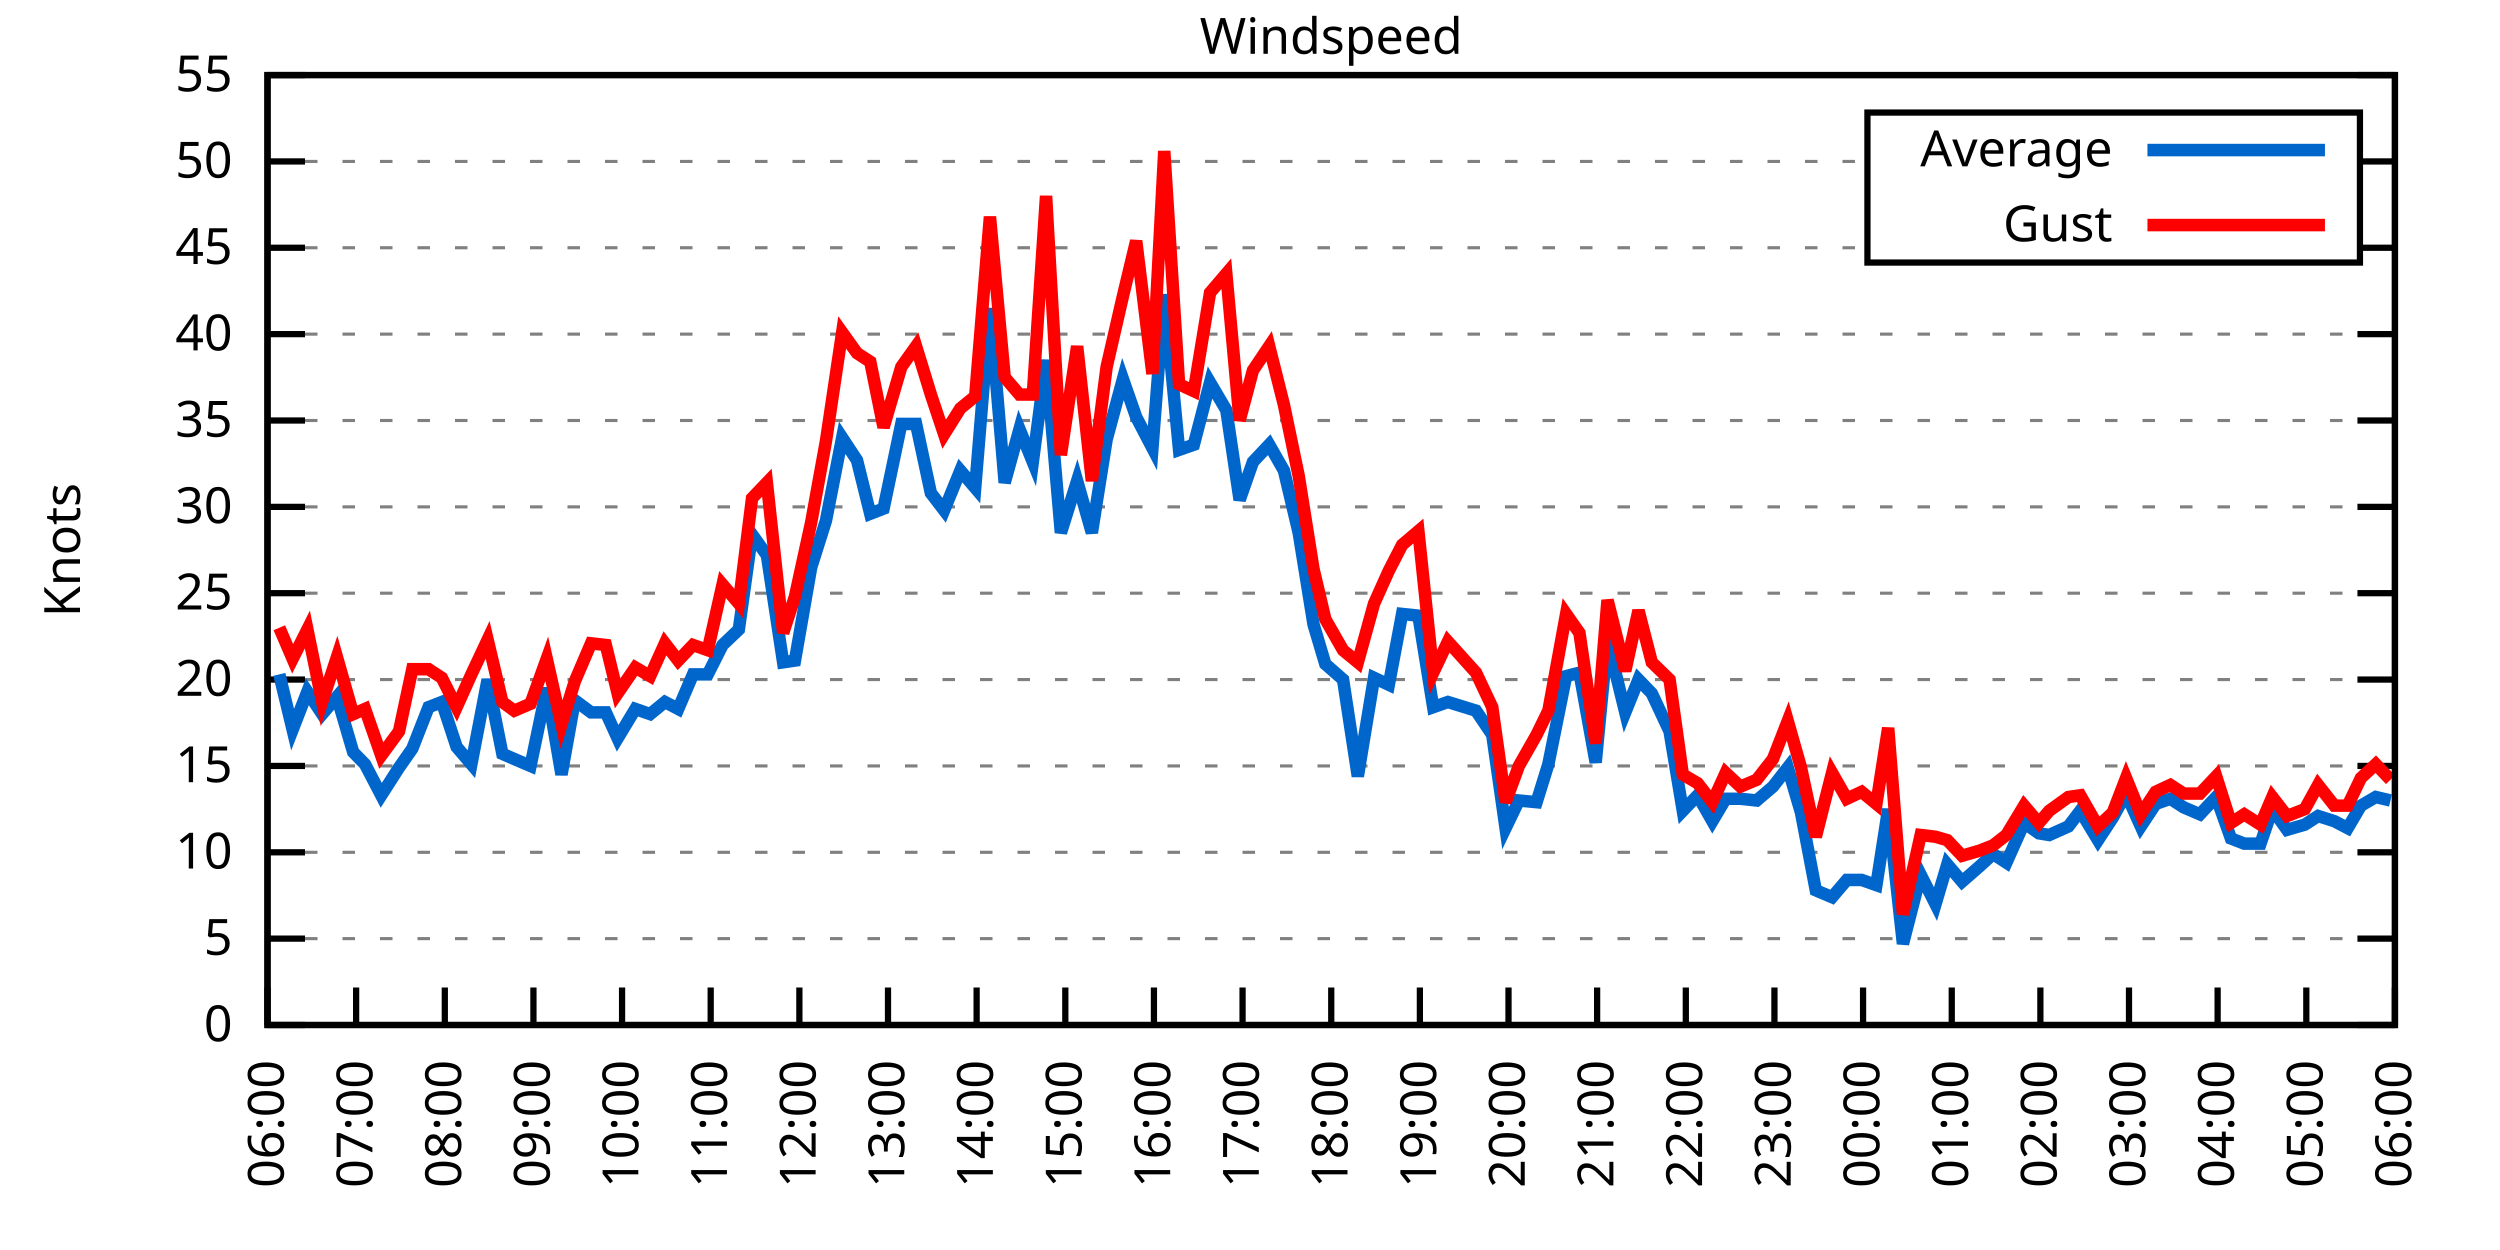
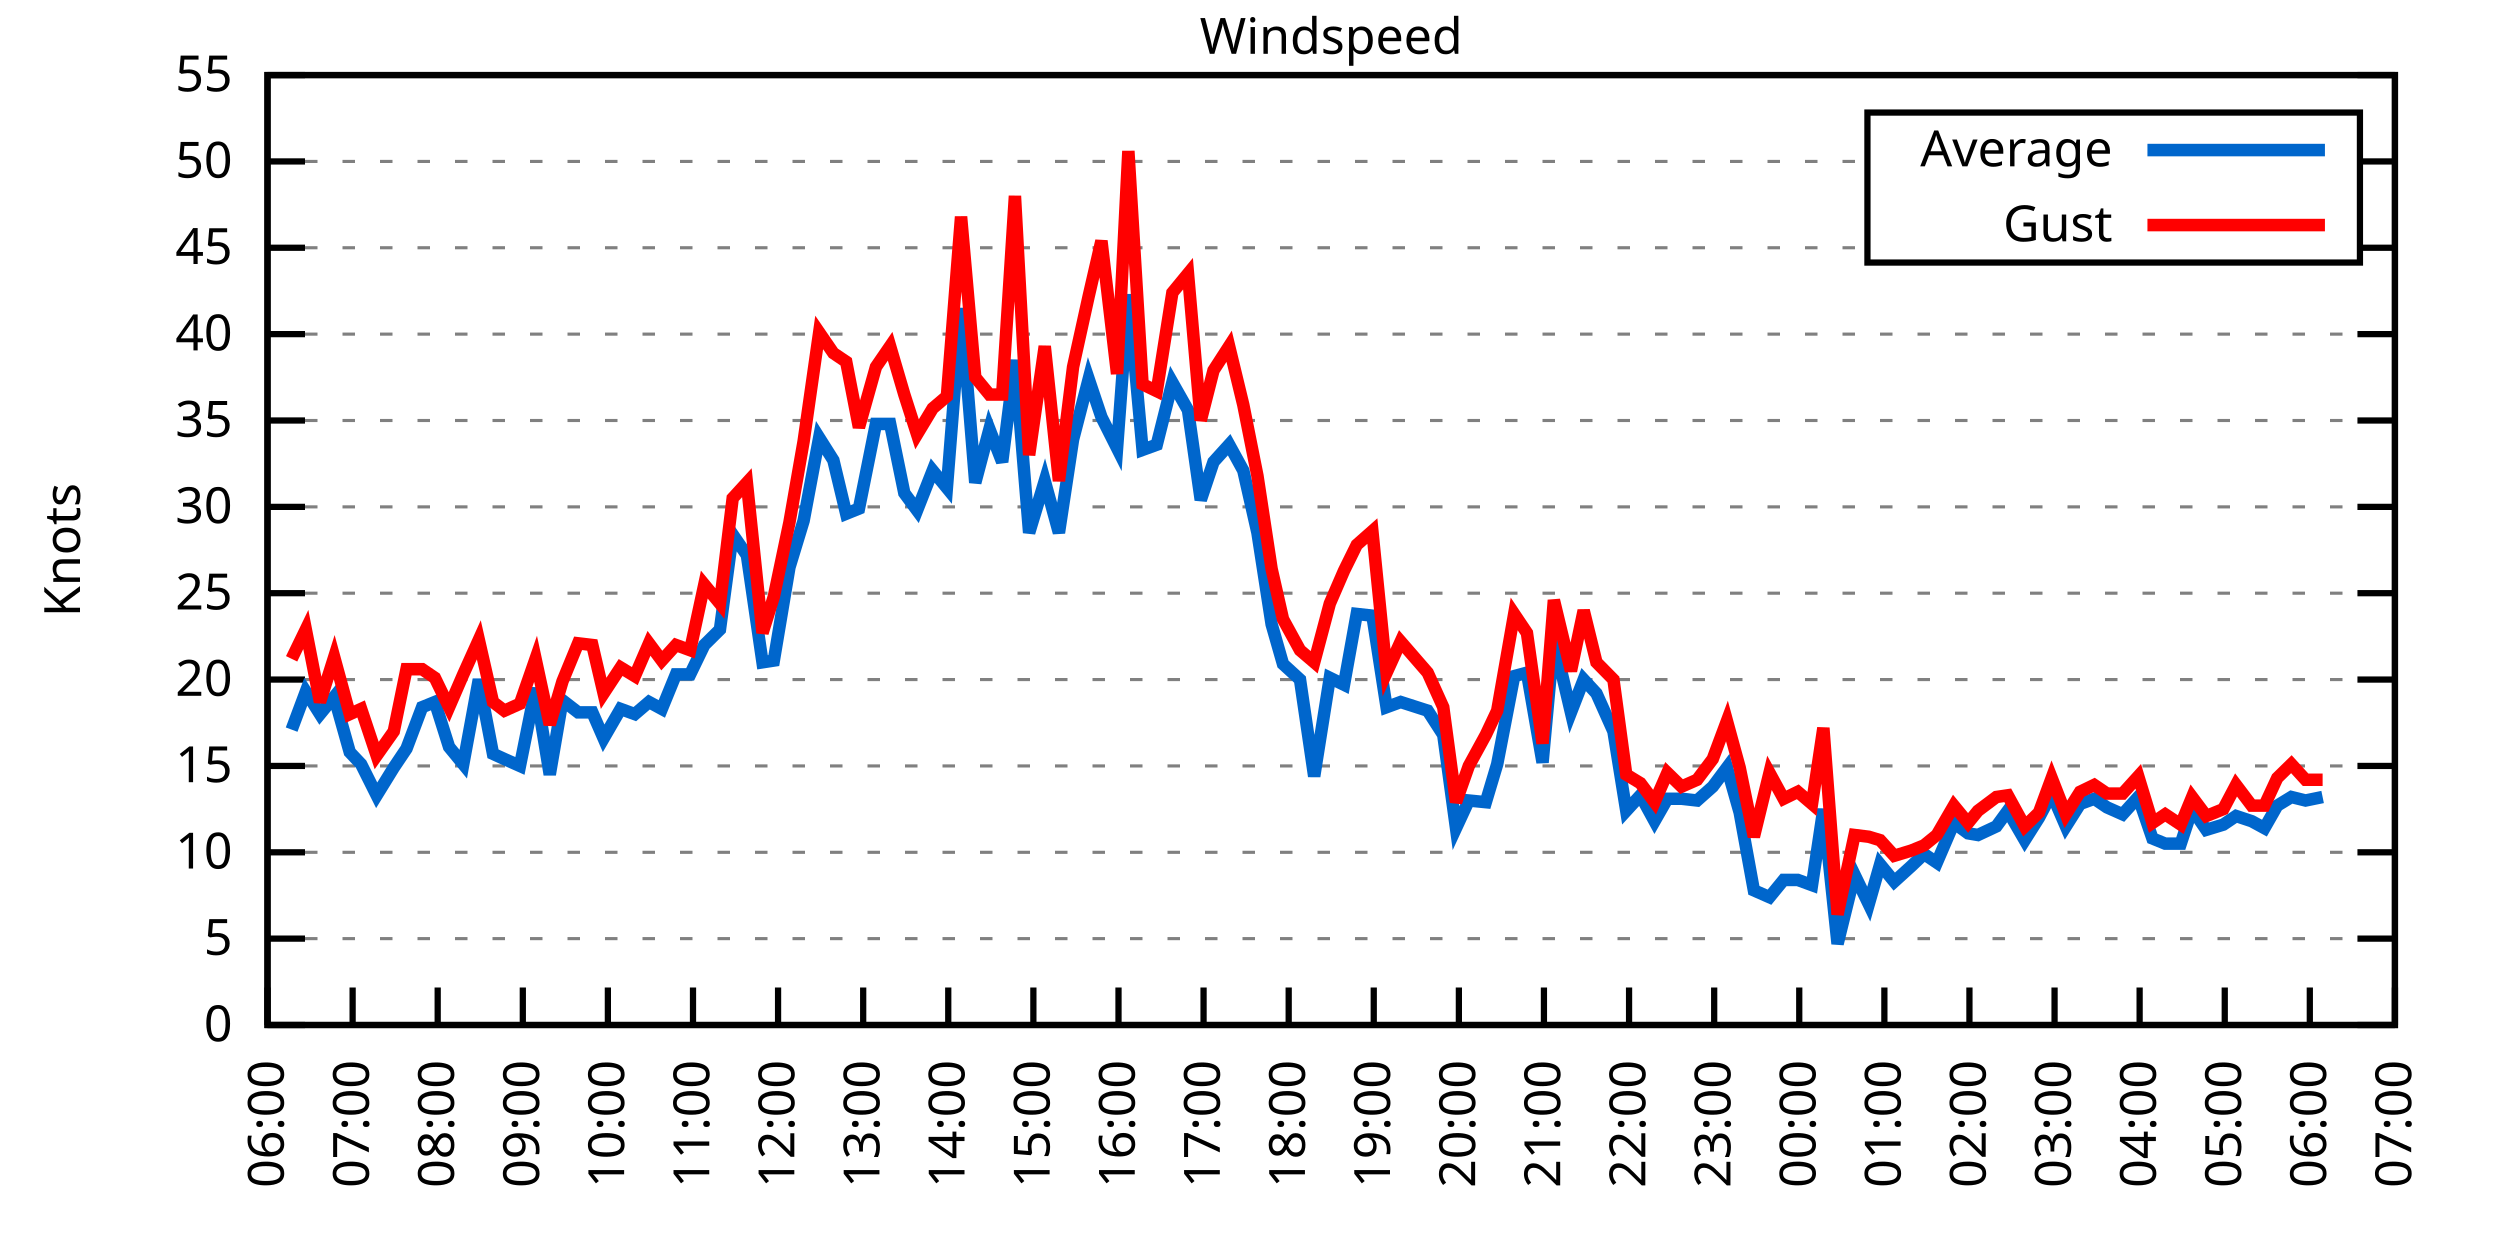
<svg xmlns="http://www.w3.org/2000/svg" xmlns:xlink="http://www.w3.org/1999/xlink" width="400" height="200" viewBox="0 0 400 200">
  <g id="gnuplot_canvas">
    <rect x="0" y="0" width="400" height="200" fill="none" />
    <defs>
      <circle id="gpDot" r="0.5" stroke-width="0.5" stroke="currentColor" />
      <path id="gpPt0" stroke-width="0.333" stroke="currentColor" d="M-1,0 h2 M0,-1 v2" />
      <path id="gpPt1" stroke-width="0.333" stroke="currentColor" d="M-1,-1 L1,1 M1,-1 L-1,1" />
      <path id="gpPt2" stroke-width="0.333" stroke="currentColor" d="M-1,0 L1,0 M0,-1 L0,1 M-1,-1 L1,1 M-1,1 L1,-1" />
      <rect id="gpPt3" stroke-width="0.333" stroke="currentColor" x="-1" y="-1" width="2" height="2" />
      <rect id="gpPt4" stroke-width="0.333" stroke="currentColor" fill="currentColor" x="-1" y="-1" width="2" height="2" />
      <circle id="gpPt5" stroke-width="0.333" stroke="currentColor" cx="0" cy="0" r="1" />
      <use xlink:href="#gpPt5" id="gpPt6" fill="currentColor" stroke="none" />
      <path id="gpPt7" stroke-width="0.333" stroke="currentColor" d="M0,-1.33 L-1.33,0.67 L1.33,0.67 z" />
      <use xlink:href="#gpPt7" id="gpPt8" fill="currentColor" stroke="none" />
      <use xlink:href="#gpPt7" id="gpPt9" stroke="currentColor" transform="rotate(180)" />
      <use xlink:href="#gpPt9" id="gpPt10" fill="currentColor" stroke="none" />
      <use xlink:href="#gpPt3" id="gpPt11" stroke="currentColor" transform="rotate(45)" />
      <use xlink:href="#gpPt11" id="gpPt12" fill="currentColor" stroke="none" />
      <path id="gpPt13" stroke-width="0.333" stroke="currentColor" d="M0,1.330 L1.265,0.411 L0.782,-1.067 L-0.782,-1.076 L-1.265,0.411 z" />
      <use xlink:href="#gpPt13" id="gpPt14" fill="currentColor" stroke="none" />
      <filter id="textbox" filterUnits="objectBoundingBox" x="0" y="0" height="1" width="1">
        <feFlood flood-color="white" flood-opacity="1" result="bgnd" />
        <feComposite in="SourceGraphic" in2="bgnd" operator="atop" />
      </filter>
      <filter id="greybox" filterUnits="objectBoundingBox" x="0" y="0" height="1" width="1">
        <feFlood flood-color="lightgrey" flood-opacity="1" result="grey" />
        <feComposite in="SourceGraphic" in2="grey" operator="atop" />
      </filter>
    </defs>
    <g fill="none" color="white" stroke="currentColor" stroke-width="1.00" stroke-linecap="butt" stroke-linejoin="miter">
</g>
    <g fill="none" color="black" stroke="currentColor" stroke-width="1.00" stroke-linecap="butt" stroke-linejoin="miter">
      <g stroke="none" shape-rendering="crispEdges">
        <polygon fill="rgb(255, 255, 255)" points="42.80,164.00 383.18,164.00 383.18,12.02 42.80,12.02 " />
      </g>
    </g>
    <g fill="none" color="black" stroke="currentColor" stroke-width="1.00" stroke-linecap="butt" stroke-linejoin="miter">
</g>
    <g fill="none" color="black" stroke="black" stroke-width="0.50" stroke-linecap="butt" stroke-linejoin="miter">
</g>
    <g fill="none" color="gray" stroke="currentColor" stroke-width="0.50" stroke-linecap="butt" stroke-linejoin="miter">
      <path stroke="gray" stroke-dasharray="2,4" class="gridline" d="M42.80,164.00 L383.19,164.00  " />
    </g>
    <g fill="none" color="gray" stroke="gray" stroke-width="1.00" stroke-linecap="butt" stroke-linejoin="miter">
</g>
    <g fill="none" color="black" stroke="currentColor" stroke-width="1.00" stroke-linecap="butt" stroke-linejoin="miter">
      <path stroke="black" d="M42.80,164.00 L48.80,164.00 M383.19,164.00 L377.19,164.00  " />
      <g transform="translate(37.20,166.60)" stroke="none" fill="black" font-family="Sans" font-size="8.00" text-anchor="end">
        <text>
          <tspan font-family="Sans"> 0</tspan>
        </text>
      </g>
    </g>
    <g fill="none" color="black" stroke="currentColor" stroke-width="1.00" stroke-linecap="butt" stroke-linejoin="miter">
</g>
    <g fill="none" color="black" stroke="black" stroke-width="0.50" stroke-linecap="butt" stroke-linejoin="miter">
</g>
    <g fill="none" color="gray" stroke="currentColor" stroke-width="0.50" stroke-linecap="butt" stroke-linejoin="miter">
      <path stroke="gray" stroke-dasharray="2,4" class="gridline" d="M42.80,150.18 L383.19,150.18  " />
    </g>
    <g fill="none" color="gray" stroke="gray" stroke-width="1.00" stroke-linecap="butt" stroke-linejoin="miter">
</g>
    <g fill="none" color="black" stroke="currentColor" stroke-width="1.00" stroke-linecap="butt" stroke-linejoin="miter">
      <path stroke="black" d="M42.80,150.18 L48.80,150.18 M383.19,150.18 L377.19,150.18  " />
      <g transform="translate(37.20,152.78)" stroke="none" fill="black" font-family="Sans" font-size="8.00" text-anchor="end">
        <text>
          <tspan font-family="Sans"> 5</tspan>
        </text>
      </g>
    </g>
    <g fill="none" color="black" stroke="currentColor" stroke-width="1.00" stroke-linecap="butt" stroke-linejoin="miter">
</g>
    <g fill="none" color="black" stroke="black" stroke-width="0.50" stroke-linecap="butt" stroke-linejoin="miter">
</g>
    <g fill="none" color="gray" stroke="currentColor" stroke-width="0.50" stroke-linecap="butt" stroke-linejoin="miter">
      <path stroke="gray" stroke-dasharray="2,4" class="gridline" d="M42.80,136.37 L383.19,136.37  " />
    </g>
    <g fill="none" color="gray" stroke="gray" stroke-width="1.00" stroke-linecap="butt" stroke-linejoin="miter">
</g>
    <g fill="none" color="black" stroke="currentColor" stroke-width="1.00" stroke-linecap="butt" stroke-linejoin="miter">
      <path stroke="black" d="M42.80,136.37 L48.80,136.37 M383.19,136.37 L377.19,136.37  " />
      <g transform="translate(37.20,138.97)" stroke="none" fill="black" font-family="Sans" font-size="8.00" text-anchor="end">
        <text>
          <tspan font-family="Sans"> 10</tspan>
        </text>
      </g>
    </g>
    <g fill="none" color="black" stroke="currentColor" stroke-width="1.00" stroke-linecap="butt" stroke-linejoin="miter">
</g>
    <g fill="none" color="black" stroke="black" stroke-width="0.50" stroke-linecap="butt" stroke-linejoin="miter">
</g>
    <g fill="none" color="gray" stroke="currentColor" stroke-width="0.50" stroke-linecap="butt" stroke-linejoin="miter">
      <path stroke="gray" stroke-dasharray="2,4" class="gridline" d="M42.80,122.55 L383.19,122.55  " />
    </g>
    <g fill="none" color="gray" stroke="gray" stroke-width="1.00" stroke-linecap="butt" stroke-linejoin="miter">
</g>
    <g fill="none" color="black" stroke="currentColor" stroke-width="1.00" stroke-linecap="butt" stroke-linejoin="miter">
      <path stroke="black" d="M42.80,122.55 L48.80,122.55 M383.19,122.55 L377.19,122.55  " />
      <g transform="translate(37.20,125.15)" stroke="none" fill="black" font-family="Sans" font-size="8.00" text-anchor="end">
        <text>
          <tspan font-family="Sans"> 15</tspan>
        </text>
      </g>
    </g>
    <g fill="none" color="black" stroke="currentColor" stroke-width="1.00" stroke-linecap="butt" stroke-linejoin="miter">
</g>
    <g fill="none" color="black" stroke="black" stroke-width="0.50" stroke-linecap="butt" stroke-linejoin="miter">
</g>
    <g fill="none" color="gray" stroke="currentColor" stroke-width="0.50" stroke-linecap="butt" stroke-linejoin="miter">
      <path stroke="gray" stroke-dasharray="2,4" class="gridline" d="M42.80,108.73 L383.19,108.73  " />
    </g>
    <g fill="none" color="gray" stroke="gray" stroke-width="1.00" stroke-linecap="butt" stroke-linejoin="miter">
</g>
    <g fill="none" color="black" stroke="currentColor" stroke-width="1.00" stroke-linecap="butt" stroke-linejoin="miter">
      <path stroke="black" d="M42.80,108.73 L48.80,108.73 M383.19,108.73 L377.19,108.73  " />
      <g transform="translate(37.20,111.33)" stroke="none" fill="black" font-family="Sans" font-size="8.00" text-anchor="end">
        <text>
          <tspan font-family="Sans"> 20</tspan>
        </text>
      </g>
    </g>
    <g fill="none" color="black" stroke="currentColor" stroke-width="1.00" stroke-linecap="butt" stroke-linejoin="miter">
</g>
    <g fill="none" color="black" stroke="black" stroke-width="0.50" stroke-linecap="butt" stroke-linejoin="miter">
</g>
    <g fill="none" color="gray" stroke="currentColor" stroke-width="0.50" stroke-linecap="butt" stroke-linejoin="miter">
      <path stroke="gray" stroke-dasharray="2,4" class="gridline" d="M42.80,94.91 L383.19,94.91  " />
    </g>
    <g fill="none" color="gray" stroke="gray" stroke-width="1.00" stroke-linecap="butt" stroke-linejoin="miter">
</g>
    <g fill="none" color="black" stroke="currentColor" stroke-width="1.00" stroke-linecap="butt" stroke-linejoin="miter">
      <path stroke="black" d="M42.80,94.91 L48.80,94.91 M383.19,94.91 L377.19,94.91  " />
      <g transform="translate(37.20,97.51)" stroke="none" fill="black" font-family="Sans" font-size="8.00" text-anchor="end">
        <text>
          <tspan font-family="Sans"> 25</tspan>
        </text>
      </g>
    </g>
    <g fill="none" color="black" stroke="currentColor" stroke-width="1.00" stroke-linecap="butt" stroke-linejoin="miter">
</g>
    <g fill="none" color="black" stroke="black" stroke-width="0.50" stroke-linecap="butt" stroke-linejoin="miter">
</g>
    <g fill="none" color="gray" stroke="currentColor" stroke-width="0.50" stroke-linecap="butt" stroke-linejoin="miter">
      <path stroke="gray" stroke-dasharray="2,4" class="gridline" d="M42.80,81.10 L383.19,81.10  " />
    </g>
    <g fill="none" color="gray" stroke="gray" stroke-width="1.00" stroke-linecap="butt" stroke-linejoin="miter">
</g>
    <g fill="none" color="black" stroke="currentColor" stroke-width="1.00" stroke-linecap="butt" stroke-linejoin="miter">
      <path stroke="black" d="M42.80,81.10 L48.80,81.10 M383.19,81.10 L377.19,81.10  " />
      <g transform="translate(37.20,83.70)" stroke="none" fill="black" font-family="Sans" font-size="8.00" text-anchor="end">
        <text>
          <tspan font-family="Sans"> 30</tspan>
        </text>
      </g>
    </g>
    <g fill="none" color="black" stroke="currentColor" stroke-width="1.00" stroke-linecap="butt" stroke-linejoin="miter">
</g>
    <g fill="none" color="black" stroke="black" stroke-width="0.50" stroke-linecap="butt" stroke-linejoin="miter">
</g>
    <g fill="none" color="gray" stroke="currentColor" stroke-width="0.50" stroke-linecap="butt" stroke-linejoin="miter">
      <path stroke="gray" stroke-dasharray="2,4" class="gridline" d="M42.80,67.28 L383.19,67.28  " />
    </g>
    <g fill="none" color="gray" stroke="gray" stroke-width="1.00" stroke-linecap="butt" stroke-linejoin="miter">
</g>
    <g fill="none" color="black" stroke="currentColor" stroke-width="1.00" stroke-linecap="butt" stroke-linejoin="miter">
      <path stroke="black" d="M42.80,67.28 L48.80,67.28 M383.19,67.28 L377.19,67.28  " />
      <g transform="translate(37.20,69.88)" stroke="none" fill="black" font-family="Sans" font-size="8.00" text-anchor="end">
        <text>
          <tspan font-family="Sans"> 35</tspan>
        </text>
      </g>
    </g>
    <g fill="none" color="black" stroke="currentColor" stroke-width="1.00" stroke-linecap="butt" stroke-linejoin="miter">
</g>
    <g fill="none" color="black" stroke="black" stroke-width="0.50" stroke-linecap="butt" stroke-linejoin="miter">
</g>
    <g fill="none" color="gray" stroke="currentColor" stroke-width="0.50" stroke-linecap="butt" stroke-linejoin="miter">
      <path stroke="gray" stroke-dasharray="2,4" class="gridline" d="M42.80,53.46 L383.19,53.46  " />
    </g>
    <g fill="none" color="gray" stroke="gray" stroke-width="1.00" stroke-linecap="butt" stroke-linejoin="miter">
</g>
    <g fill="none" color="black" stroke="currentColor" stroke-width="1.00" stroke-linecap="butt" stroke-linejoin="miter">
      <path stroke="black" d="M42.80,53.46 L48.80,53.46 M383.19,53.46 L377.19,53.46  " />
      <g transform="translate(37.20,56.06)" stroke="none" fill="black" font-family="Sans" font-size="8.00" text-anchor="end">
        <text>
          <tspan font-family="Sans"> 40</tspan>
        </text>
      </g>
    </g>
    <g fill="none" color="black" stroke="currentColor" stroke-width="1.00" stroke-linecap="butt" stroke-linejoin="miter">
</g>
    <g fill="none" color="black" stroke="black" stroke-width="0.50" stroke-linecap="butt" stroke-linejoin="miter">
</g>
    <g fill="none" color="gray" stroke="currentColor" stroke-width="0.50" stroke-linecap="butt" stroke-linejoin="miter">
      <path stroke="gray" stroke-dasharray="2,4" class="gridline" d="M42.80,39.64 L298.79,39.64 M377.59,39.64 L383.19,39.64  " />
    </g>
    <g fill="none" color="gray" stroke="gray" stroke-width="1.00" stroke-linecap="butt" stroke-linejoin="miter">
</g>
    <g fill="none" color="black" stroke="currentColor" stroke-width="1.00" stroke-linecap="butt" stroke-linejoin="miter">
      <path stroke="black" d="M42.80,39.64 L48.80,39.64 M383.19,39.64 L377.19,39.64  " />
      <g transform="translate(37.20,42.24)" stroke="none" fill="black" font-family="Sans" font-size="8.00" text-anchor="end">
        <text>
          <tspan font-family="Sans"> 45</tspan>
        </text>
      </g>
    </g>
    <g fill="none" color="black" stroke="currentColor" stroke-width="1.00" stroke-linecap="butt" stroke-linejoin="miter">
</g>
    <g fill="none" color="black" stroke="black" stroke-width="0.50" stroke-linecap="butt" stroke-linejoin="miter">
</g>
    <g fill="none" color="gray" stroke="currentColor" stroke-width="0.50" stroke-linecap="butt" stroke-linejoin="miter">
      <path stroke="gray" stroke-dasharray="2,4" class="gridline" d="M42.80,25.83 L298.79,25.83 M377.59,25.83 L383.19,25.83  " />
    </g>
    <g fill="none" color="gray" stroke="gray" stroke-width="1.00" stroke-linecap="butt" stroke-linejoin="miter">
</g>
    <g fill="none" color="black" stroke="currentColor" stroke-width="1.00" stroke-linecap="butt" stroke-linejoin="miter">
      <path stroke="black" d="M42.80,25.83 L48.80,25.83 M383.19,25.83 L377.19,25.83  " />
      <g transform="translate(37.20,28.43)" stroke="none" fill="black" font-family="Sans" font-size="8.00" text-anchor="end">
        <text>
          <tspan font-family="Sans"> 50</tspan>
        </text>
      </g>
    </g>
    <g fill="none" color="black" stroke="currentColor" stroke-width="1.00" stroke-linecap="butt" stroke-linejoin="miter">
</g>
    <g fill="none" color="black" stroke="black" stroke-width="0.50" stroke-linecap="butt" stroke-linejoin="miter">
</g>
    <g fill="none" color="gray" stroke="currentColor" stroke-width="0.50" stroke-linecap="butt" stroke-linejoin="miter">
      <path stroke="gray" stroke-dasharray="2,4" class="gridline" d="M42.80,12.01 L383.19,12.01  " />
    </g>
    <g fill="none" color="gray" stroke="gray" stroke-width="1.00" stroke-linecap="butt" stroke-linejoin="miter">
</g>
    <g fill="none" color="black" stroke="currentColor" stroke-width="1.00" stroke-linecap="butt" stroke-linejoin="miter">
      <path stroke="black" d="M42.80,12.01 L48.80,12.01 M383.19,12.01 L377.19,12.01  " />
      <g transform="translate(37.20,14.61)" stroke="none" fill="black" font-family="Sans" font-size="8.00" text-anchor="end">
        <text>
          <tspan font-family="Sans"> 55</tspan>
        </text>
      </g>
    </g>
    <g fill="none" color="black" stroke="currentColor" stroke-width="1.00" stroke-linecap="butt" stroke-linejoin="miter">
      <path stroke="black" d="M42.80,164.00 L42.80,158.00  " />
      <g transform="translate(45.40,169.60) rotate(270.00)" stroke="none" fill="black" font-family="Sans" font-size="8.00" text-anchor="end">
        <text>
          <tspan font-family="Sans">06:00</tspan>
        </text>
      </g>
    </g>
    <g fill="none" color="black" stroke="currentColor" stroke-width="1.00" stroke-linecap="butt" stroke-linejoin="miter">
-       <path stroke="black" d="M56.98,164.00 L56.98,158.00  " />
-       <g transform="translate(59.58,169.60) rotate(270.00)" stroke="none" fill="black" font-family="Sans" font-size="8.00" text-anchor="end">
+       <path stroke="black" d="M56.42,164.00 L56.42,158.00  " />
+       <g transform="translate(59.02,169.60) rotate(270.00)" stroke="none" fill="black" font-family="Sans" font-size="8.00" text-anchor="end">
        <text>
          <tspan font-family="Sans">07:00</tspan>
        </text>
      </g>
    </g>
    <g fill="none" color="black" stroke="currentColor" stroke-width="1.00" stroke-linecap="butt" stroke-linejoin="miter">
-       <path stroke="black" d="M71.17,164.00 L71.17,158.00  " />
-       <g transform="translate(73.77,169.60) rotate(270.00)" stroke="none" fill="black" font-family="Sans" font-size="8.00" text-anchor="end">
+       <path stroke="black" d="M70.03,164.00 L70.03,158.00  " />
+       <g transform="translate(72.63,169.60) rotate(270.00)" stroke="none" fill="black" font-family="Sans" font-size="8.00" text-anchor="end">
        <text>
          <tspan font-family="Sans">08:00</tspan>
        </text>
      </g>
    </g>
    <g fill="none" color="black" stroke="currentColor" stroke-width="1.00" stroke-linecap="butt" stroke-linejoin="miter">
-       <path stroke="black" d="M85.35,164.00 L85.35,158.00  " />
-       <g transform="translate(87.95,169.60) rotate(270.00)" stroke="none" fill="black" font-family="Sans" font-size="8.00" text-anchor="end">
+       <path stroke="black" d="M83.65,164.00 L83.65,158.00  " />
+       <g transform="translate(86.25,169.60) rotate(270.00)" stroke="none" fill="black" font-family="Sans" font-size="8.00" text-anchor="end">
        <text>
          <tspan font-family="Sans">09:00</tspan>
        </text>
      </g>
    </g>
    <g fill="none" color="black" stroke="currentColor" stroke-width="1.00" stroke-linecap="butt" stroke-linejoin="miter">
-       <path stroke="black" d="M99.53,164.00 L99.53,158.00  " />
-       <g transform="translate(102.13,169.60) rotate(270.00)" stroke="none" fill="black" font-family="Sans" font-size="8.00" text-anchor="end">
+       <path stroke="black" d="M97.26,164.00 L97.26,158.00  " />
+       <g transform="translate(99.86,169.60) rotate(270.00)" stroke="none" fill="black" font-family="Sans" font-size="8.00" text-anchor="end">
        <text>
          <tspan font-family="Sans">10:00</tspan>
        </text>
      </g>
    </g>
    <g fill="none" color="black" stroke="currentColor" stroke-width="1.00" stroke-linecap="butt" stroke-linejoin="miter">
-       <path stroke="black" d="M113.71,164.00 L113.71,158.00  " />
-       <g transform="translate(116.31,169.60) rotate(270.00)" stroke="none" fill="black" font-family="Sans" font-size="8.00" text-anchor="end">
+       <path stroke="black" d="M110.88,164.00 L110.88,158.00  " />
+       <g transform="translate(113.48,169.60) rotate(270.00)" stroke="none" fill="black" font-family="Sans" font-size="8.00" text-anchor="end">
        <text>
          <tspan font-family="Sans">11:00</tspan>
        </text>
      </g>
    </g>
    <g fill="none" color="black" stroke="currentColor" stroke-width="1.00" stroke-linecap="butt" stroke-linejoin="miter">
-       <path stroke="black" d="M127.90,164.00 L127.90,158.00  " />
-       <g transform="translate(130.50,169.60) rotate(270.00)" stroke="none" fill="black" font-family="Sans" font-size="8.00" text-anchor="end">
+       <path stroke="black" d="M124.49,164.00 L124.49,158.00  " />
+       <g transform="translate(127.09,169.60) rotate(270.00)" stroke="none" fill="black" font-family="Sans" font-size="8.00" text-anchor="end">
        <text>
          <tspan font-family="Sans">12:00</tspan>
        </text>
      </g>
    </g>
    <g fill="none" color="black" stroke="currentColor" stroke-width="1.00" stroke-linecap="butt" stroke-linejoin="miter">
-       <path stroke="black" d="M142.08,164.00 L142.08,158.00  " />
-       <g transform="translate(144.68,169.60) rotate(270.00)" stroke="none" fill="black" font-family="Sans" font-size="8.00" text-anchor="end">
+       <path stroke="black" d="M138.11,164.00 L138.11,158.00  " />
+       <g transform="translate(140.71,169.60) rotate(270.00)" stroke="none" fill="black" font-family="Sans" font-size="8.00" text-anchor="end">
        <text>
          <tspan font-family="Sans">13:00</tspan>
        </text>
      </g>
    </g>
    <g fill="none" color="black" stroke="currentColor" stroke-width="1.00" stroke-linecap="butt" stroke-linejoin="miter">
-       <path stroke="black" d="M156.26,164.00 L156.26,158.00  " />
-       <g transform="translate(158.86,169.60) rotate(270.00)" stroke="none" fill="black" font-family="Sans" font-size="8.00" text-anchor="end">
+       <path stroke="black" d="M151.72,164.00 L151.72,158.00  " />
+       <g transform="translate(154.32,169.60) rotate(270.00)" stroke="none" fill="black" font-family="Sans" font-size="8.00" text-anchor="end">
        <text>
          <tspan font-family="Sans">14:00</tspan>
        </text>
      </g>
    </g>
    <g fill="none" color="black" stroke="currentColor" stroke-width="1.00" stroke-linecap="butt" stroke-linejoin="miter">
-       <path stroke="black" d="M170.45,164.00 L170.45,158.00  " />
-       <g transform="translate(173.05,169.60) rotate(270.00)" stroke="none" fill="black" font-family="Sans" font-size="8.00" text-anchor="end">
+       <path stroke="black" d="M165.34,164.00 L165.34,158.00  " />
+       <g transform="translate(167.94,169.60) rotate(270.00)" stroke="none" fill="black" font-family="Sans" font-size="8.00" text-anchor="end">
        <text>
          <tspan font-family="Sans">15:00</tspan>
        </text>
      </g>
    </g>
    <g fill="none" color="black" stroke="currentColor" stroke-width="1.00" stroke-linecap="butt" stroke-linejoin="miter">
-       <path stroke="black" d="M184.63,164.00 L184.63,158.00  " />
-       <g transform="translate(187.23,169.60) rotate(270.00)" stroke="none" fill="black" font-family="Sans" font-size="8.00" text-anchor="end">
+       <path stroke="black" d="M178.96,164.00 L178.96,158.00  " />
+       <g transform="translate(181.56,169.60) rotate(270.00)" stroke="none" fill="black" font-family="Sans" font-size="8.00" text-anchor="end">
        <text>
          <tspan font-family="Sans">16:00</tspan>
        </text>
      </g>
    </g>
    <g fill="none" color="black" stroke="currentColor" stroke-width="1.00" stroke-linecap="butt" stroke-linejoin="miter">
-       <path stroke="black" d="M198.81,164.00 L198.81,158.00  " />
-       <g transform="translate(201.41,169.60) rotate(270.00)" stroke="none" fill="black" font-family="Sans" font-size="8.00" text-anchor="end">
+       <path stroke="black" d="M192.57,164.00 L192.57,158.00  " />
+       <g transform="translate(195.17,169.60) rotate(270.00)" stroke="none" fill="black" font-family="Sans" font-size="8.00" text-anchor="end">
        <text>
          <tspan font-family="Sans">17:00</tspan>
        </text>
      </g>
    </g>
    <g fill="none" color="black" stroke="currentColor" stroke-width="1.00" stroke-linecap="butt" stroke-linejoin="miter">
-       <path stroke="black" d="M213.00,164.00 L213.00,158.00  " />
-       <g transform="translate(215.60,169.60) rotate(270.00)" stroke="none" fill="black" font-family="Sans" font-size="8.00" text-anchor="end">
+       <path stroke="black" d="M206.19,164.00 L206.19,158.00  " />
+       <g transform="translate(208.79,169.60) rotate(270.00)" stroke="none" fill="black" font-family="Sans" font-size="8.00" text-anchor="end">
        <text>
          <tspan font-family="Sans">18:00</tspan>
        </text>
      </g>
    </g>
    <g fill="none" color="black" stroke="currentColor" stroke-width="1.00" stroke-linecap="butt" stroke-linejoin="miter">
-       <path stroke="black" d="M227.18,164.00 L227.18,158.00  " />
-       <g transform="translate(229.78,169.60) rotate(270.00)" stroke="none" fill="black" font-family="Sans" font-size="8.00" text-anchor="end">
+       <path stroke="black" d="M219.80,164.00 L219.80,158.00  " />
+       <g transform="translate(222.40,169.60) rotate(270.00)" stroke="none" fill="black" font-family="Sans" font-size="8.00" text-anchor="end">
        <text>
          <tspan font-family="Sans">19:00</tspan>
        </text>
      </g>
    </g>
    <g fill="none" color="black" stroke="currentColor" stroke-width="1.00" stroke-linecap="butt" stroke-linejoin="miter">
-       <path stroke="black" d="M241.36,164.00 L241.36,158.00  " />
-       <g transform="translate(243.96,169.60) rotate(270.00)" stroke="none" fill="black" font-family="Sans" font-size="8.00" text-anchor="end">
+       <path stroke="black" d="M233.42,164.00 L233.42,158.00  " />
+       <g transform="translate(236.02,169.60) rotate(270.00)" stroke="none" fill="black" font-family="Sans" font-size="8.00" text-anchor="end">
        <text>
          <tspan font-family="Sans">20:00</tspan>
        </text>
      </g>
    </g>
    <g fill="none" color="black" stroke="currentColor" stroke-width="1.00" stroke-linecap="butt" stroke-linejoin="miter">
-       <path stroke="black" d="M255.54,164.00 L255.54,158.00  " />
-       <g transform="translate(258.14,169.60) rotate(270.00)" stroke="none" fill="black" font-family="Sans" font-size="8.00" text-anchor="end">
+       <path stroke="black" d="M247.03,164.00 L247.03,158.00  " />
+       <g transform="translate(249.63,169.60) rotate(270.00)" stroke="none" fill="black" font-family="Sans" font-size="8.00" text-anchor="end">
        <text>
          <tspan font-family="Sans">21:00</tspan>
        </text>
      </g>
    </g>
    <g fill="none" color="black" stroke="currentColor" stroke-width="1.00" stroke-linecap="butt" stroke-linejoin="miter">
-       <path stroke="black" d="M269.73,164.00 L269.73,158.00  " />
-       <g transform="translate(272.33,169.60) rotate(270.00)" stroke="none" fill="black" font-family="Sans" font-size="8.00" text-anchor="end">
+       <path stroke="black" d="M260.65,164.00 L260.65,158.00  " />
+       <g transform="translate(263.25,169.60) rotate(270.00)" stroke="none" fill="black" font-family="Sans" font-size="8.00" text-anchor="end">
        <text>
          <tspan font-family="Sans">22:00</tspan>
        </text>
      </g>
    </g>
    <g fill="none" color="black" stroke="currentColor" stroke-width="1.00" stroke-linecap="butt" stroke-linejoin="miter">
-       <path stroke="black" d="M283.91,164.00 L283.91,158.00  " />
-       <g transform="translate(286.51,169.60) rotate(270.00)" stroke="none" fill="black" font-family="Sans" font-size="8.00" text-anchor="end">
+       <path stroke="black" d="M274.27,164.00 L274.27,158.00  " />
+       <g transform="translate(276.87,169.60) rotate(270.00)" stroke="none" fill="black" font-family="Sans" font-size="8.00" text-anchor="end">
        <text>
          <tspan font-family="Sans">23:00</tspan>
        </text>
      </g>
    </g>
    <g fill="none" color="black" stroke="currentColor" stroke-width="1.00" stroke-linecap="butt" stroke-linejoin="miter">
-       <path stroke="black" d="M298.09,164.00 L298.09,158.00  " />
-       <g transform="translate(300.69,169.60) rotate(270.00)" stroke="none" fill="black" font-family="Sans" font-size="8.00" text-anchor="end">
+       <path stroke="black" d="M287.88,164.00 L287.88,158.00  " />
+       <g transform="translate(290.48,169.60) rotate(270.00)" stroke="none" fill="black" font-family="Sans" font-size="8.00" text-anchor="end">
        <text>
          <tspan font-family="Sans">00:00</tspan>
        </text>
      </g>
    </g>
    <g fill="none" color="black" stroke="currentColor" stroke-width="1.00" stroke-linecap="butt" stroke-linejoin="miter">
-       <path stroke="black" d="M312.28,164.00 L312.28,158.00  " />
-       <g transform="translate(314.88,169.60) rotate(270.00)" stroke="none" fill="black" font-family="Sans" font-size="8.00" text-anchor="end">
+       <path stroke="black" d="M301.50,164.00 L301.50,158.00  " />
+       <g transform="translate(304.10,169.60) rotate(270.00)" stroke="none" fill="black" font-family="Sans" font-size="8.00" text-anchor="end">
        <text>
          <tspan font-family="Sans">01:00</tspan>
        </text>
      </g>
    </g>
    <g fill="none" color="black" stroke="currentColor" stroke-width="1.00" stroke-linecap="butt" stroke-linejoin="miter">
-       <path stroke="black" d="M326.46,164.00 L326.46,158.00  " />
-       <g transform="translate(329.06,169.60) rotate(270.00)" stroke="none" fill="black" font-family="Sans" font-size="8.00" text-anchor="end">
+       <path stroke="black" d="M315.11,164.00 L315.11,158.00  " />
+       <g transform="translate(317.71,169.60) rotate(270.00)" stroke="none" fill="black" font-family="Sans" font-size="8.00" text-anchor="end">
        <text>
          <tspan font-family="Sans">02:00</tspan>
        </text>
      </g>
    </g>
    <g fill="none" color="black" stroke="currentColor" stroke-width="1.00" stroke-linecap="butt" stroke-linejoin="miter">
-       <path stroke="black" d="M340.64,164.00 L340.64,158.00  " />
-       <g transform="translate(343.24,169.60) rotate(270.00)" stroke="none" fill="black" font-family="Sans" font-size="8.00" text-anchor="end">
+       <path stroke="black" d="M328.73,164.00 L328.73,158.00  " />
+       <g transform="translate(331.33,169.60) rotate(270.00)" stroke="none" fill="black" font-family="Sans" font-size="8.00" text-anchor="end">
        <text>
          <tspan font-family="Sans">03:00</tspan>
        </text>
      </g>
    </g>
    <g fill="none" color="black" stroke="currentColor" stroke-width="1.00" stroke-linecap="butt" stroke-linejoin="miter">
-       <path stroke="black" d="M354.82,164.00 L354.82,158.00  " />
-       <g transform="translate(357.42,169.60) rotate(270.00)" stroke="none" fill="black" font-family="Sans" font-size="8.00" text-anchor="end">
+       <path stroke="black" d="M342.34,164.00 L342.34,158.00  " />
+       <g transform="translate(344.94,169.60) rotate(270.00)" stroke="none" fill="black" font-family="Sans" font-size="8.00" text-anchor="end">
        <text>
          <tspan font-family="Sans">04:00</tspan>
        </text>
      </g>
    </g>
    <g fill="none" color="black" stroke="currentColor" stroke-width="1.00" stroke-linecap="butt" stroke-linejoin="miter">
-       <path stroke="black" d="M369.01,164.00 L369.01,158.00  " />
-       <g transform="translate(371.61,169.60) rotate(270.00)" stroke="none" fill="black" font-family="Sans" font-size="8.00" text-anchor="end">
+       <path stroke="black" d="M355.96,164.00 L355.96,158.00  " />
+       <g transform="translate(358.56,169.60) rotate(270.00)" stroke="none" fill="black" font-family="Sans" font-size="8.00" text-anchor="end">
        <text>
          <tspan font-family="Sans">05:00</tspan>
+         </text>
+       </g>
+     </g>
+     <g fill="none" color="black" stroke="currentColor" stroke-width="1.00" stroke-linecap="butt" stroke-linejoin="miter">
+       <path stroke="black" d="M369.57,164.00 L369.57,158.00  " />
+       <g transform="translate(372.17,169.60) rotate(270.00)" stroke="none" fill="black" font-family="Sans" font-size="8.00" text-anchor="end">
+         <text>
+           <tspan font-family="Sans">06:00</tspan>
        </text>
      </g>
    </g>
    <g fill="none" color="black" stroke="currentColor" stroke-width="1.00" stroke-linecap="butt" stroke-linejoin="miter">
      <path stroke="black" d="M383.19,164.00 L383.19,158.00  " />
      <g transform="translate(385.79,169.60) rotate(270.00)" stroke="none" fill="black" font-family="Sans" font-size="8.00" text-anchor="end">
        <text>
-           <tspan font-family="Sans">06:00</tspan>
+           <tspan font-family="Sans">07:00</tspan>
        </text>
      </g>
    </g>
    <g fill="none" color="black" stroke="currentColor" stroke-width="1.00" stroke-linecap="butt" stroke-linejoin="miter">
</g>
    <g fill="none" color="black" stroke="currentColor" stroke-width="1.00" stroke-linecap="butt" stroke-linejoin="miter">
      <path stroke="black" d="M42.80,12.01 L42.80,164.00 L383.19,164.00 L383.19,12.01 L42.80,12.01 Z  " />
    </g>
    <g fill="none" color="black" stroke="currentColor" stroke-width="1.00" stroke-linecap="butt" stroke-linejoin="miter">
</g>
    <g fill="none" color="black" stroke="currentColor" stroke-width="1.00" stroke-linecap="butt" stroke-linejoin="miter">
      <path stroke="black" d="M298.79,42.01 L298.79,18.01 L377.59,18.01 L377.59,42.01 L298.79,42.01 Z  " />
    </g>
    <g id="Windspeed_plot_1">
      <g fill="none" color="white" stroke="black" stroke-width="2.00" stroke-linecap="butt" stroke-linejoin="miter">
</g>
      <g fill="none" color="black" stroke="currentColor" stroke-width="2.00" stroke-linecap="butt" stroke-linejoin="miter">
        <g transform="translate(337.99,26.61)" stroke="none" fill="black" font-family="Sans" font-size="8.00" text-anchor="end">
          <text>
            <tspan font-family="Sans">Average</tspan>
          </text>
        </g>
      </g>
      <g fill="none" color="black" stroke="currentColor" stroke-width="2.00" stroke-linecap="butt" stroke-linejoin="miter">
-         <path stroke="rgb(  0, 102, 204)" d="M343.59,24.01 L371.99,24.01 M44.69,107.90 L46.82,116.74 L49.18,110.67 L51.55,114.26 L53.91,111.49 L56.51,120.34   L58.40,122.27 L61.00,127.25 L63.84,122.82 L65.97,119.78 L68.57,113.15 L70.69,112.32 L73.06,119.51 L75.42,122.27   L78.02,108.73 L80.38,120.61 L82.28,121.44 L84.88,122.55 L87.48,110.11 L89.84,123.93 L91.97,112.05 L94.57,113.98   L96.93,113.98 L98.82,118.13 L101.66,113.43 L104.02,114.26 L106.39,112.32 L108.51,113.43 L110.88,107.90 L113.24,107.90   L115.61,103.20 L118.21,100.72 L120.33,85.52 L122.70,88.83 L125.30,105.97 L127.19,105.69 L129.79,90.77 L132.15,83.31   L134.75,70.04 L137.12,73.64 L139.24,82.20 L141.37,81.37 L144.21,67.83 L146.57,67.83 L148.94,78.89 L151.06,81.65   L153.66,75.29 L156.03,78.06 L158.39,49.32 L160.75,77.23 L163.12,68.66 L165.25,73.91 L167.37,57.61 L169.74,85.24   L172.34,76.95 L174.70,85.24 L177.06,70.32 L179.67,60.65 L181.79,66.73 L184.39,71.70 L186.28,47.11 L188.65,71.98   L191.01,71.15 L193.61,61.20 L196.21,65.62 L198.34,79.99 L200.47,73.91 L203.07,71.15 L205.43,75.29 L207.79,85.24   L210.16,99.89 L212.05,106.24 L214.89,108.73 L217.25,124.21 L219.85,108.45 L222.21,109.56 L224.34,98.23 L226.94,98.51   L229.31,113.15 L231.67,112.32 L236.16,113.71 L238.76,117.57 L240.89,132.50 L243.02,128.08 L245.85,128.35 L247.74,122.27   L250.58,108.18 L252.71,107.63 L255.31,122.00 L257.20,102.37 L260.04,113.98 L262.16,108.73 L264.29,110.94 L267.13,117.02   L269.25,129.73 L271.62,127.25 L273.98,131.39 L276.11,127.80 L278.47,127.80 L281.07,128.08 L283.67,125.86 L286.04,122.82   L288.16,130.01 L290.53,142.45 L293.13,143.55 L295.49,140.79 L297.86,140.79 L300.22,141.62 L302.11,129.46 L304.47,151.01   L307.31,139.96 L309.68,144.66 L311.57,138.30 L313.93,141.06 L316.77,138.58 L318.89,136.64 L321.02,138.02 L323.86,131.67   L326.22,133.33 L327.88,133.60 L330.95,132.22 L332.84,129.73 L335.68,134.43 L338.04,130.84 L340.17,126.97 L342.53,132.22   L344.90,128.63 L347.26,127.80 L349.39,129.18 L351.99,130.29 L354.59,127.52 L356.95,134.15 L359.08,134.98 L361.68,134.98   L363.57,129.46 L365.93,132.77 L368.77,131.94 L370.90,130.56 L373.50,131.39 L375.63,132.50 L377.75,128.90 L380.12,127.52   L382.48,128.08  " />
+         <path stroke="rgb(  0, 102, 204)" d="M343.59,24.01 L371.99,24.01 M46.66,116.74 L48.93,110.67 L51.20,114.26 L53.47,111.49 L55.96,120.34 L57.78,122.27   L60.27,127.25 L63.00,122.82 L65.04,119.78 L67.54,113.15 L69.58,112.32 L71.85,119.51 L74.12,122.27 L76.61,108.73   L78.88,120.61 L80.70,121.44 L83.19,122.55 L85.69,110.11 L87.96,123.93 L90.00,112.05 L92.50,113.98 L94.77,113.98   L96.58,118.13 L99.30,113.43 L101.57,114.26 L103.84,112.32 L105.89,113.43 L108.15,107.90 L110.42,107.90 L112.69,103.20   L115.19,100.72 L117.23,85.52 L119.50,88.83 L122.00,105.97 L123.81,105.69 L126.31,90.77 L128.58,83.31 L131.07,70.04   L133.34,73.64 L135.39,82.20 L137.43,81.37 L140.15,67.83 L142.42,67.83 L144.69,78.89 L146.73,81.65 L149.23,75.29   L151.50,78.06 L153.77,49.32 L156.04,77.23 L158.31,68.66 L160.35,73.91 L162.39,57.61 L164.66,85.24 L167.16,76.95   L169.43,85.24 L171.69,70.32 L174.19,60.65 L176.23,66.73 L178.73,71.70 L180.54,47.11 L182.81,71.98 L185.08,71.15   L187.58,61.20 L190.08,65.62 L192.12,79.99 L194.16,73.91 L196.66,71.15 L198.93,75.29 L201.19,85.24 L203.46,99.89   L205.28,106.24 L208.00,108.73 L210.27,124.21 L212.77,108.45 L215.04,109.56 L217.08,98.23 L219.58,98.51 L221.85,113.15   L224.11,112.32 L228.43,113.71 L230.92,117.57 L232.96,132.50 L235.01,128.08 L237.73,128.35 L239.55,122.27 L242.27,108.18   L244.31,107.63 L246.81,122.00 L248.62,102.37 L251.35,113.98 L253.39,108.73 L255.43,110.94 L258.15,117.02 L260.20,129.73   L262.47,127.25 L264.73,131.39 L266.78,127.80 L269.05,127.80 L271.54,128.08 L274.04,125.86 L276.31,122.82 L278.35,130.01   L280.62,142.45 L283.12,143.55 L285.38,140.79 L287.65,140.79 L289.92,141.62 L291.74,129.46 L294.01,151.01 L296.73,139.96   L299.00,144.66 L300.82,138.30 L303.08,141.06 L305.81,138.58 L307.85,136.64 L309.89,138.02 L312.62,131.67 L314.89,133.33   L316.47,133.60 L319.42,132.22 L321.24,129.73 L323.96,134.43 L326.23,130.84 L328.27,126.97 L330.54,132.22 L332.81,128.63   L335.08,127.80 L337.12,129.18 L339.62,130.29 L342.12,127.52 L344.39,134.15 L346.43,134.98 L348.92,134.98 L350.74,129.46   L353.01,132.77 L355.73,131.94 L357.77,130.56 L360.27,131.39 L362.31,132.50 L364.36,128.90 L366.62,127.52 L368.89,128.08   L371.62,127.52  " />
      </g>
    </g>
    <g id="Windspeed_plot_2">
      <g fill="none" color="black" stroke="currentColor" stroke-width="2.00" stroke-linecap="butt" stroke-linejoin="miter">
        <g transform="translate(337.99,38.61)" stroke="none" fill="black" font-family="Sans" font-size="8.00" text-anchor="end">
          <text>
            <tspan font-family="Sans">Gust</tspan>
          </text>
        </g>
      </g>
      <g fill="none" color="black" stroke="currentColor" stroke-width="2.00" stroke-linecap="butt" stroke-linejoin="miter">
-         <path stroke="rgb(255,   0,   0)" d="M343.59,36.01 L371.99,36.01 M44.69,100.44 L46.82,105.41 L49.18,100.72 L51.55,112.32 L53.91,105.14 L56.51,114.26   L58.40,113.43 L61.00,120.89 L63.84,117.02 L65.97,107.07 L68.57,107.07 L70.69,108.45 L73.06,113.15 L75.42,107.90   L78.02,102.37 L80.38,112.32 L82.28,113.71 L84.88,112.60 L87.48,105.41 L89.84,115.92 L91.97,109.01 L94.57,102.93   L96.93,103.20 L98.82,110.94 L101.66,106.80 L104.02,108.18 L106.39,102.93 L108.51,105.69 L110.88,103.20 L113.24,104.03   L115.61,93.53 L118.21,96.57 L120.33,79.71 L122.70,77.23 L125.30,101.27 L127.19,95.47 L129.79,83.58 L132.15,70.60   L134.75,53.19 L137.12,56.50 L139.24,57.88 L141.37,68.38 L144.21,58.71 L146.57,55.40 L148.94,63.13 L151.06,69.49   L153.66,65.34 L156.03,63.41 L158.39,34.67 L160.75,60.37 L163.12,63.13 L165.25,63.13 L167.37,31.35 L169.74,72.81   L172.34,55.40 L174.70,76.95 L177.06,58.71 L179.67,47.38 L181.79,38.54 L184.39,59.82 L186.28,24.17 L188.65,61.48   L191.01,62.58 L193.61,46.83 L196.21,43.79 L198.34,67.28 L200.47,59.27 L203.07,55.40 L205.43,64.79 L207.79,76.12   L210.16,91.04 L212.05,99.06 L214.89,104.03 L217.25,105.97 L219.85,96.57 L222.21,91.32 L224.34,87.18 L226.94,84.97   L229.31,107.63 L231.67,102.65 L236.16,107.63 L238.76,113.15 L240.89,128.35 L243.02,122.55 L245.85,117.57 L247.74,113.71   L250.58,98.23 L252.71,101.27 L255.31,118.96 L257.20,96.02 L260.04,107.35 L262.16,97.68 L264.29,105.97 L267.13,108.73   L269.25,123.93 L271.62,125.31 L273.98,128.35 L276.11,123.65 L278.47,125.86 L281.07,124.76 L283.67,121.44 L286.04,115.36   L288.16,122.82 L290.53,133.88 L293.13,123.65 L295.49,127.80 L297.86,126.69 L300.22,128.63 L302.11,116.47 L304.47,146.31   L307.31,133.60 L309.68,133.88 L311.57,134.43 L313.93,136.92 L316.77,136.09 L318.89,135.26 L321.02,133.60 L323.86,128.90   L326.22,131.67 L327.88,129.73 L330.95,127.52 L332.84,127.25 L335.68,132.22 L338.04,130.01 L340.17,124.48 L342.53,130.29   L344.90,126.69 L347.26,125.59 L349.39,126.97 L351.99,126.97 L354.59,124.21 L356.95,131.67 L359.08,130.29 L361.68,131.94   L363.57,127.52 L365.93,130.56 L368.77,129.46 L370.90,125.59 L373.50,128.90 L375.63,128.90 L377.75,124.48 L380.12,122.27   L382.48,124.76  " />
+         <path stroke="rgb(255,   0,   0)" d="M343.59,36.01 L371.99,36.01 M46.66,105.41 L48.93,100.72 L51.20,112.32 L53.47,105.14 L55.96,114.26 L57.78,113.43   L60.27,120.89 L63.00,117.02 L65.04,107.07 L67.54,107.07 L69.58,108.45 L71.85,113.15 L74.12,107.90 L76.61,102.37   L78.88,112.32 L80.70,113.71 L83.19,112.60 L85.69,105.41 L87.96,115.92 L90.00,109.01 L92.50,102.93 L94.77,103.20   L96.58,110.94 L99.30,106.80 L101.57,108.18 L103.84,102.93 L105.89,105.69 L108.15,103.20 L110.42,104.03 L112.69,93.53   L115.19,96.57 L117.23,79.71 L119.50,77.23 L122.00,101.27 L123.81,95.47 L126.31,83.58 L128.58,70.60 L131.07,53.19   L133.34,56.50 L135.39,57.88 L137.43,68.38 L140.15,58.71 L142.42,55.40 L144.69,63.13 L146.73,69.49 L149.23,65.34   L151.50,63.41 L153.77,34.67 L156.04,60.37 L158.31,63.13 L160.35,63.13 L162.39,31.35 L164.66,72.81 L167.16,55.40   L169.43,76.95 L171.69,58.71 L174.19,47.38 L176.23,38.54 L178.73,59.82 L180.54,24.17 L182.81,61.48 L185.08,62.58   L187.58,46.83 L190.08,43.79 L192.12,67.28 L194.16,59.27 L196.66,55.40 L198.93,64.79 L201.19,76.12 L203.46,91.04   L205.28,99.06 L208.00,104.03 L210.27,105.97 L212.77,96.57 L215.04,91.32 L217.08,87.18 L219.58,84.97 L221.85,107.63   L224.11,102.65 L228.43,107.63 L230.92,113.15 L232.96,128.35 L235.01,122.55 L237.73,117.57 L239.55,113.71 L242.27,98.23   L244.31,101.27 L246.81,118.96 L248.62,96.02 L251.35,107.35 L253.39,97.68 L255.43,105.97 L258.15,108.73 L260.20,123.93   L262.47,125.31 L264.73,128.35 L266.78,123.65 L269.05,125.86 L271.54,124.76 L274.04,121.44 L276.31,115.36 L278.35,122.82   L280.62,133.88 L283.12,123.65 L285.38,127.80 L287.65,126.69 L289.92,128.63 L291.74,116.47 L294.01,146.31 L296.73,133.60   L299.00,133.88 L300.82,134.43 L303.08,136.92 L305.81,136.09 L307.85,135.26 L309.89,133.60 L312.62,128.90 L314.89,131.67   L316.47,129.73 L319.42,127.52 L321.24,127.25 L323.96,132.22 L326.23,130.01 L328.27,124.48 L330.54,130.29 L332.81,126.69   L335.08,125.59 L337.12,126.97 L339.62,126.97 L342.12,124.21 L344.39,131.67 L346.43,130.29 L348.92,131.94 L350.74,127.52   L353.01,130.56 L355.73,129.46 L357.77,125.59 L360.27,128.90 L362.31,128.90 L364.36,124.48 L366.62,122.27 L368.89,124.76   L371.62,124.76  " />
      </g>
    </g>
    <g fill="none" color="black" stroke="currentColor" stroke-width="2.00" stroke-linecap="butt" stroke-linejoin="miter">
</g>
    <g fill="none" color="black" stroke="black" stroke-width="1.00" stroke-linecap="butt" stroke-linejoin="miter">
</g>
    <g fill="none" color="black" stroke="currentColor" stroke-width="1.00" stroke-linecap="butt" stroke-linejoin="miter">
      <path stroke="black" d="M42.80,12.01 L42.80,164.00 L383.19,164.00 L383.19,12.01 L42.80,12.01 Z  " />
      <g transform="translate(12.80,88.01) rotate(270.00)" stroke="none" fill="black" font-family="Sans" font-size="8.00" text-anchor="middle">
        <text>
          <tspan font-family="Sans">Knots</tspan>
        </text>
      </g>
    </g>
    <g fill="none" color="black" stroke="currentColor" stroke-width="1.00" stroke-linecap="butt" stroke-linejoin="miter">
</g>
    <g fill="none" color="black" stroke="currentColor" stroke-width="1.00" stroke-linecap="butt" stroke-linejoin="miter">
      <g transform="translate(212.99,8.61)" stroke="none" fill="black" font-family="Sans" font-size="8.00" text-anchor="middle">
        <text>
          <tspan font-family="Sans">Windspeed</tspan>
        </text>
      </g>
    </g>
    <g fill="none" color="black" stroke="currentColor" stroke-width="1.00" stroke-linecap="butt" stroke-linejoin="miter">
</g>
  </g>
</svg>
